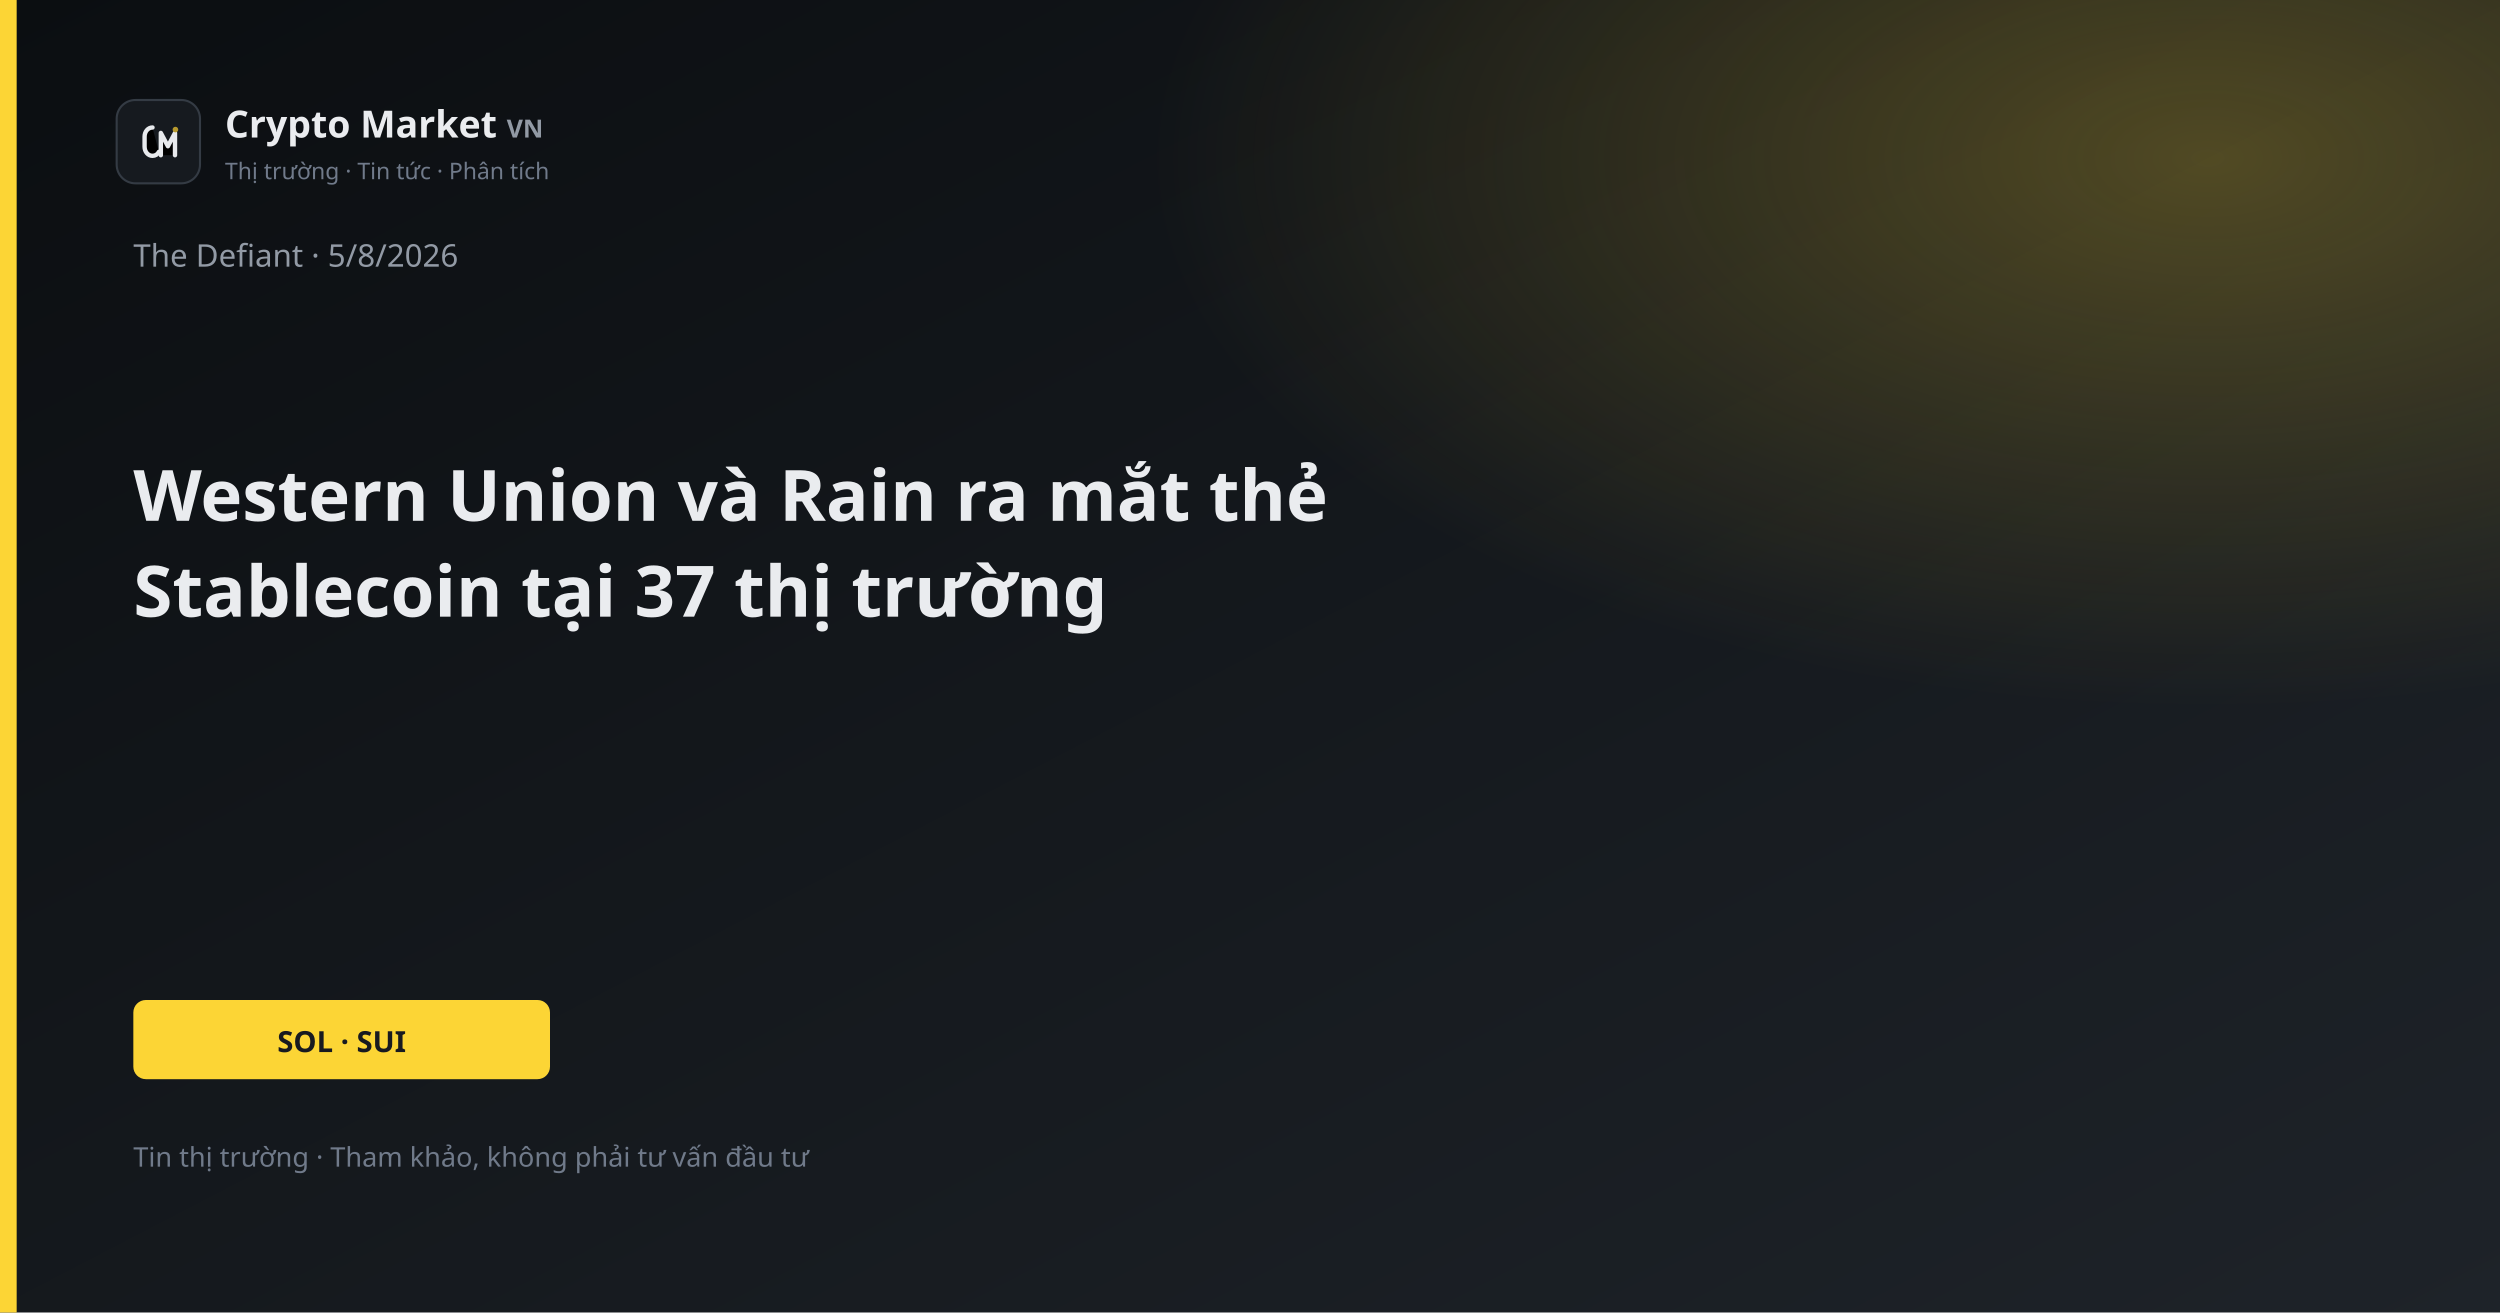
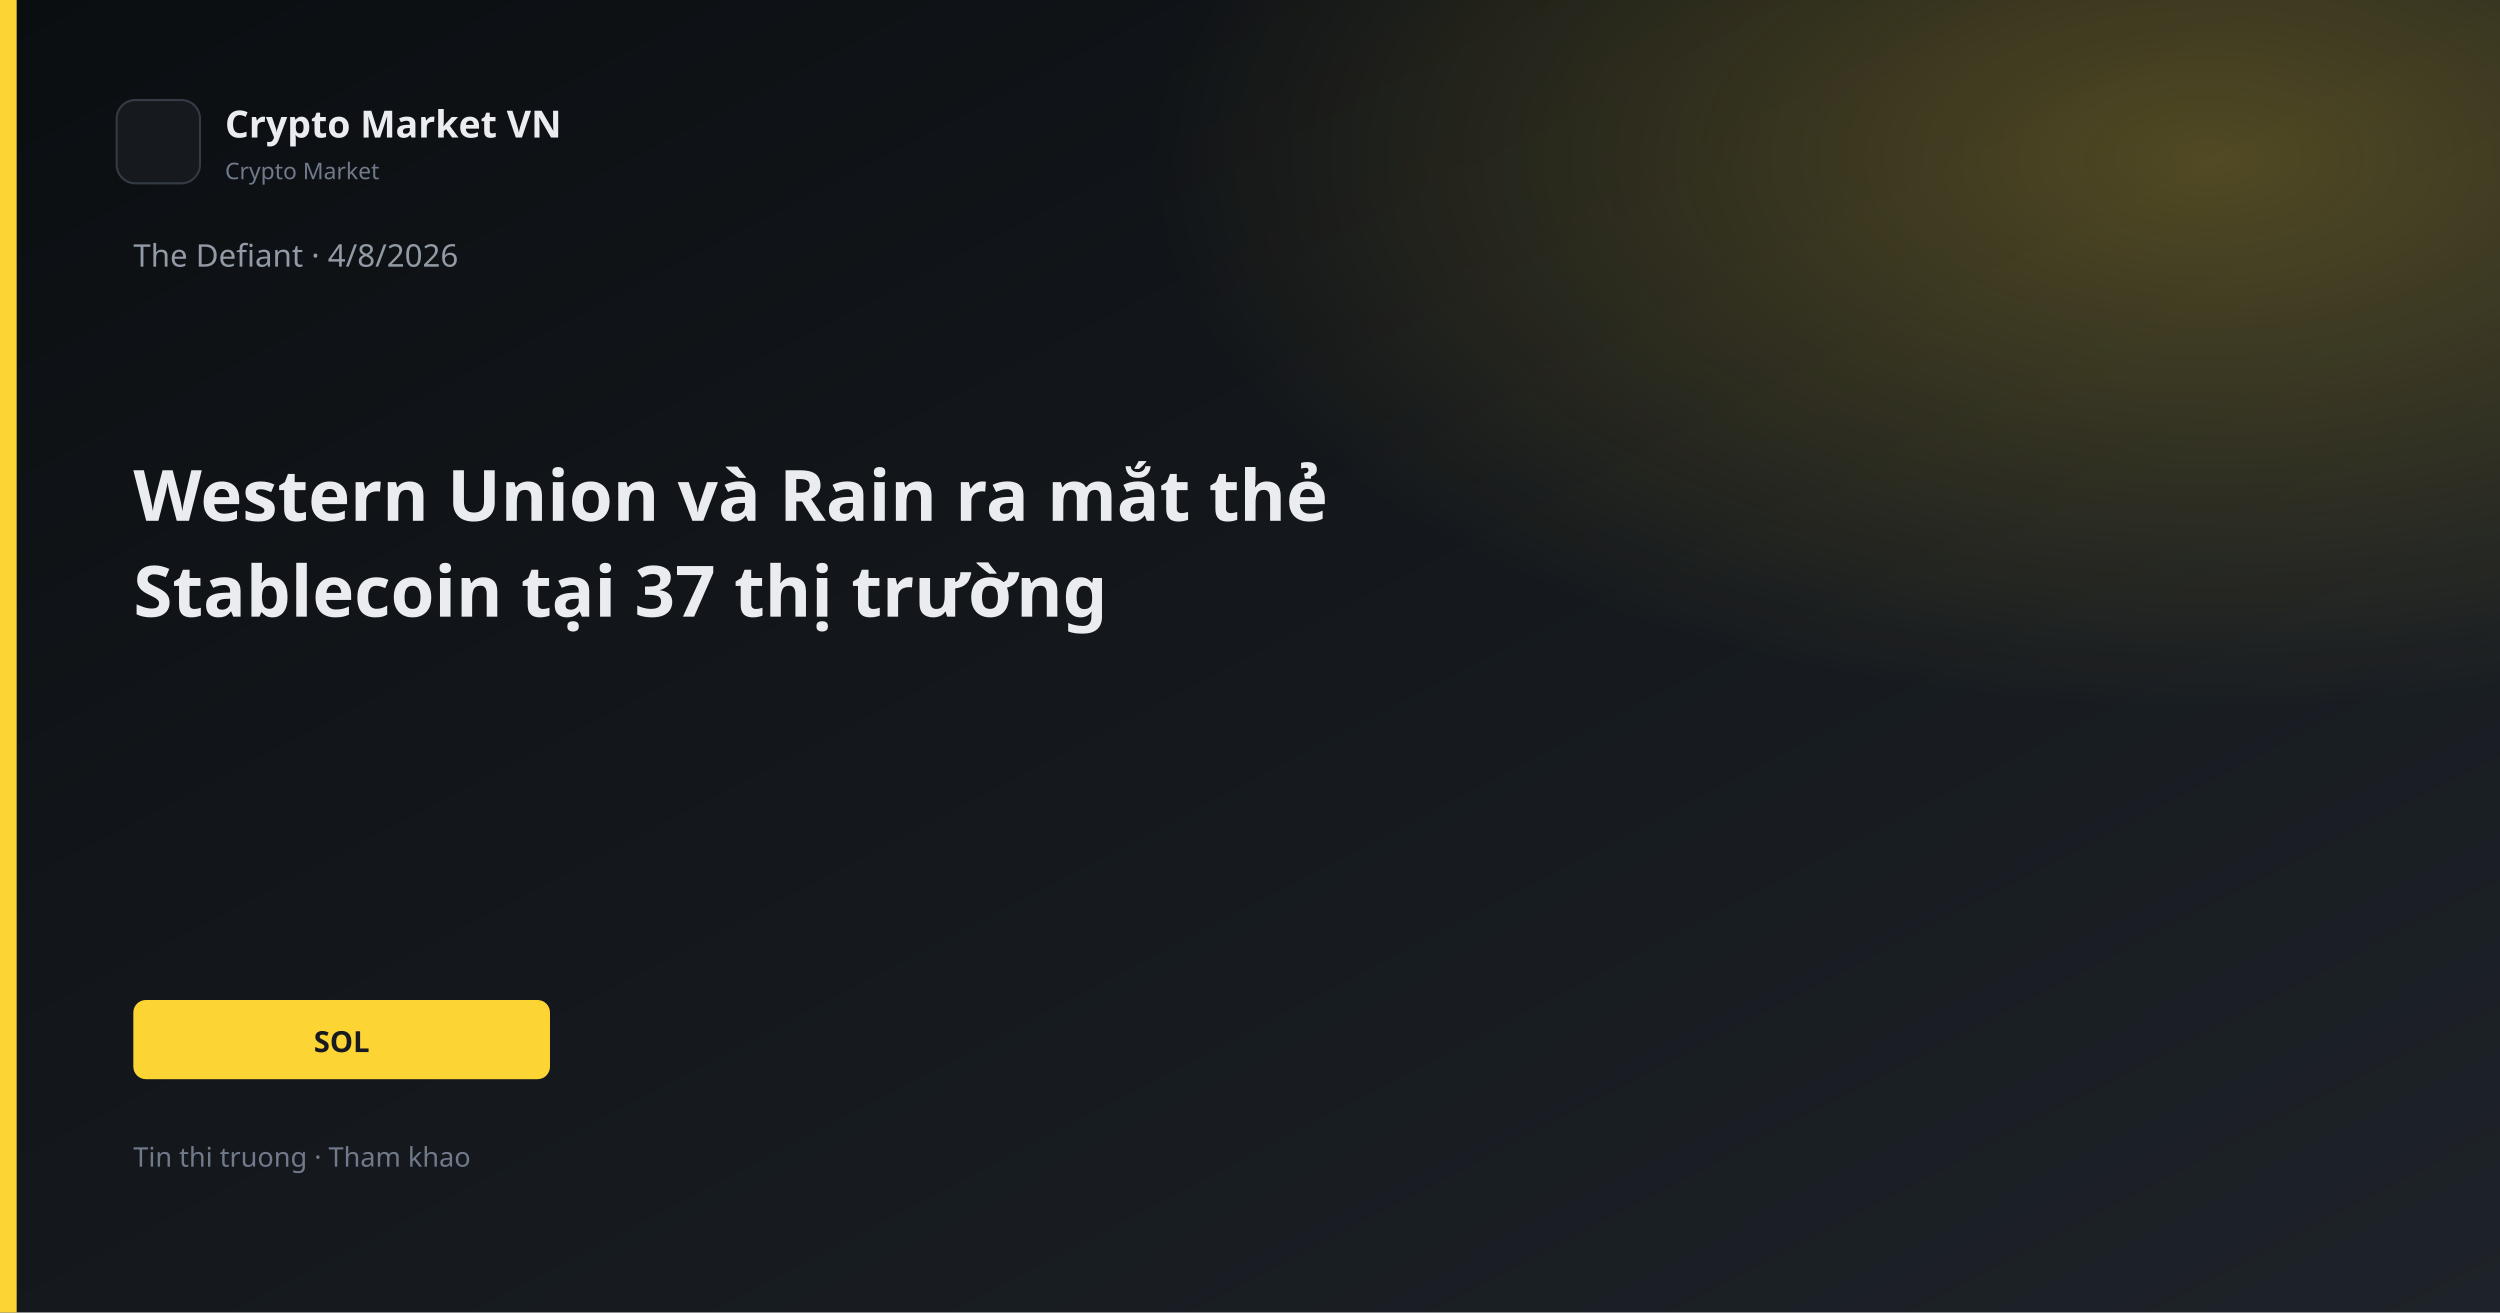
<svg xmlns="http://www.w3.org/2000/svg" width="1200" height="630" viewBox="0 0 1200 630">
  <defs>
    <linearGradient id="bg" x1="0" y1="0" x2="1" y2="1">
      <stop offset="0%" stop-color="#0B0E11" />
      <stop offset="100%" stop-color="#1E2329" />
    </linearGradient>
    <linearGradient id="gold" x1="0" y1="0" x2="1" y2="1">
      <stop stop-color="#FCD535" />
      <stop offset="1" stop-color="#F0B90B" />
    </linearGradient>
    <radialGradient id="glow" cx="88%" cy="12%" r="42%">
      <stop offset="0%" stop-color="#FCD535" stop-opacity="0.26" />
      <stop offset="100%" stop-color="#FCD535" stop-opacity="0" />
    </radialGradient>
  </defs>
  <rect width="1200" height="630" fill="url(#bg)" />
  <rect width="1200" height="630" fill="url(#glow)" />
  <rect x="0" y="0" width="8" height="630" fill="#FCD535" />
  <rect x="56" y="48" width="40" height="40" rx="9" fill="#161A1F" stroke="#343B44" />
-   <path d="M73.2 61.2C71.1 61.2 69.4 63.1 69.4 65.6V70.4C69.4 72.9 71.1 74.8 73.2 74.8C74.55 74.8 75.7 74.05 76.25 72.9" stroke="#E8EAED" stroke-width="2.1" stroke-linecap="round" />
-   <path d="M77.2 74.5V63.8L80.6 70.2L84 63.8V74.5" stroke="#E8EAED" stroke-width="2.1" stroke-linecap="round" stroke-linejoin="round" />
-   <circle cx="84.2" cy="62.2" r="1.35" fill="#B89A2E" />
-   <text x="108" y="66" fill="#EAECEF" font-family="Segoe UI, system-ui, sans-serif" font-size="18" font-weight="600">Crypto Market <tspan fill="#929AA5" font-size="12" font-weight="600">VN</tspan>
-   </text>
-   <text x="108" y="86" fill="#707A8A" font-family="Segoe UI, system-ui, sans-serif" font-size="11">Thị trường · Tin tức · Phân tích</text>
-   <text x="64" y="128" fill="#929AA5" font-family="Segoe UI, system-ui, sans-serif" font-size="15">The Defiant · 5/8/2026</text>
+   <text x="108" y="66" fill="#EAECEF" font-family="Segoe UI, system-ui, sans-serif" font-size="18" font-weight="600">Crypto Market VN</text>
+   <text x="108" y="86" fill="#707A8A" font-family="Segoe UI, system-ui, sans-serif" font-size="11">Crypto Market</text>
+   <text x="64" y="128" fill="#929AA5" font-family="Segoe UI, system-ui, sans-serif" font-size="15">The Defiant · 4/8/2026</text>
  <text x="64" y="250" fill="#EAECEF" font-family="Segoe UI, system-ui, sans-serif" font-size="34" font-weight="700">Western Union và Rain ra mắt thẻ</text>
  <text x="64" y="296" fill="#EAECEF" font-family="Segoe UI, system-ui, sans-serif" font-size="34" font-weight="700">Stablecoin tại 37 thị trường</text>
  <rect x="64" y="480" width="200" height="38" rx="6" fill="#FCD535" />
-   <text x="164" y="505" text-anchor="middle" fill="#181A20" font-family="Segoe UI, system-ui, sans-serif" font-size="14" font-weight="700">SOL · SUI</text>
-   <text x="64" y="560" fill="#707A8A" font-family="Segoe UI, system-ui, sans-serif" font-size="13">Tin thị trường · Tham khảo, không phải tư vấn đầu tư</text>
+   <text x="164" y="505" text-anchor="middle" fill="#181A20" font-family="Segoe UI, system-ui, sans-serif" font-size="14" font-weight="700">SOL</text>
+   <text x="64" y="560" fill="#707A8A" font-family="Segoe UI, system-ui, sans-serif" font-size="13">Tin thi truong · Tham khao</text>
</svg>
